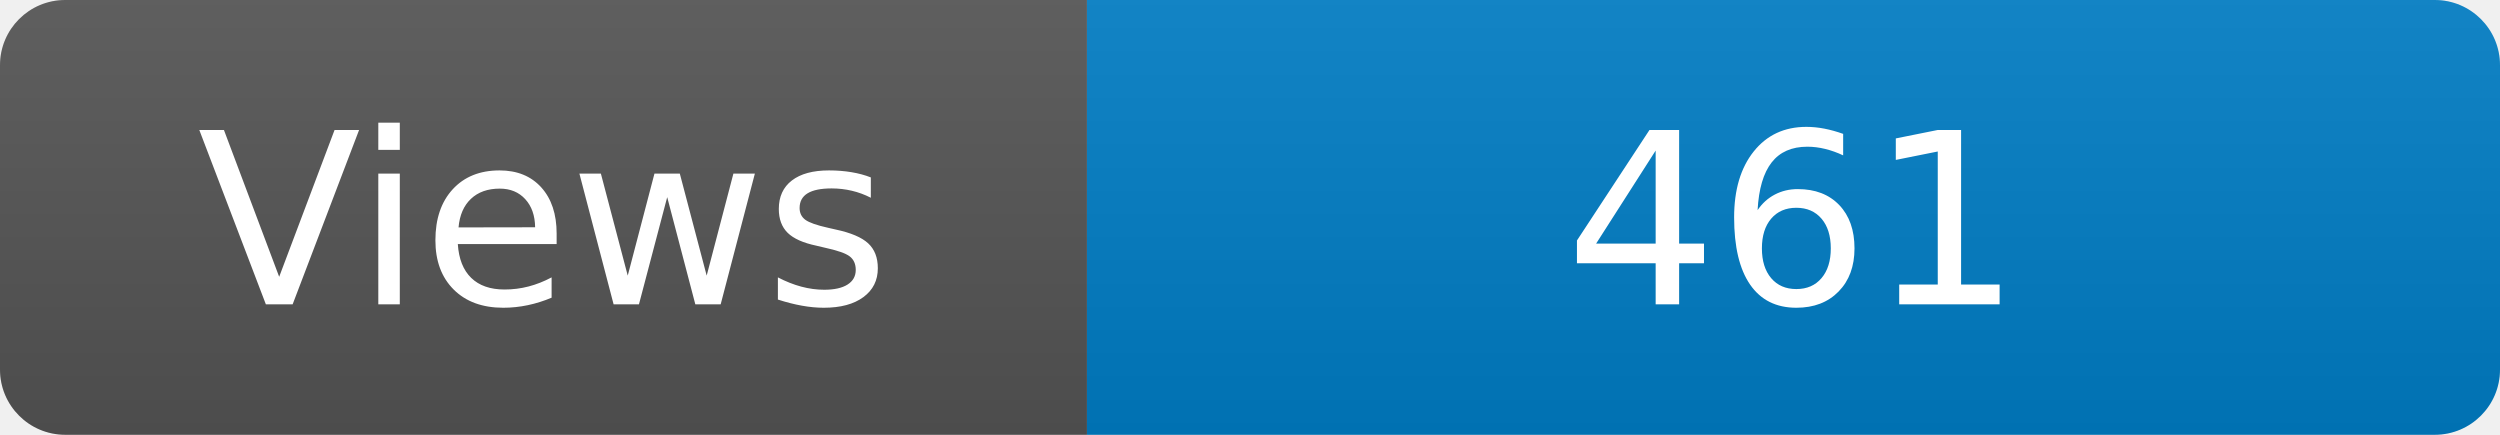
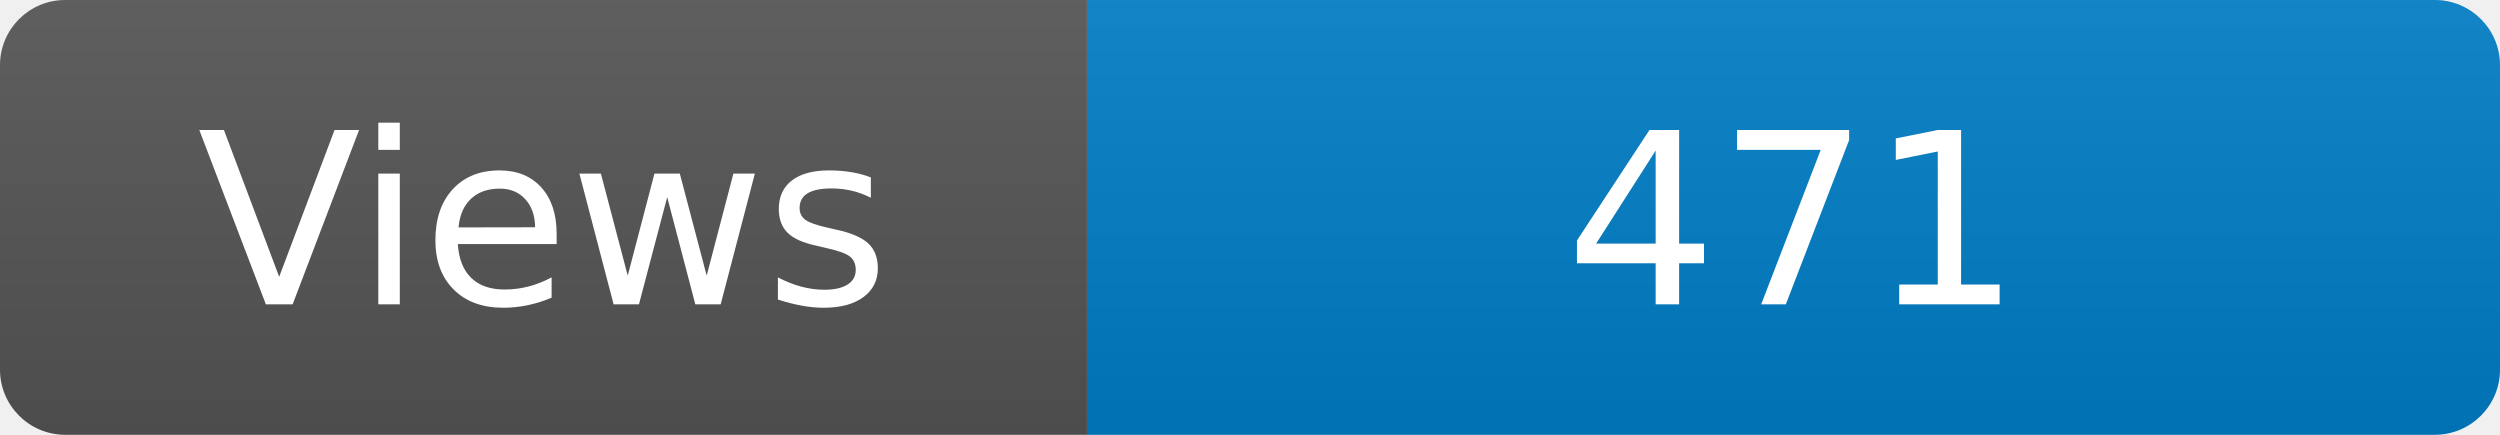
<svg xmlns="http://www.w3.org/2000/svg" width="115" height="20" role="img" aria-label="Maintained?: yes">
  <linearGradient id="s" x2="0" y2="100%">
    <stop offset="0" stop-color="#bbb" stop-opacity=".1" />
    <stop offset="1" stop-opacity=".1" />
  </linearGradient>
  <clipPath id="r">
    <rect width="115" height="20" rx="3" fill="#fff" />
  </clipPath>
  <g clip-path="url(#r)">
    <rect width="50" height="20" fill="#555" />
    <rect x="50" width="160" height="20" fill="#007ec6" />
    <rect width="115" height="20" fill="url(#s)" />
  </g>
  <g fill="#fff" text-anchor="middle" font-family="Verdana,Geneva,DejaVu Sans,sans-serif" font-size="110">
    <text x="250" y="140" transform="scale(.1)" fill="#fff">Views</text>
-     <text x="825" y="140" transform="scale(.1)" fill="#fff">461</text>
+     <text x="825" y="140" transform="scale(.1)" fill="#fff">471</text>
  </g>
</svg>
